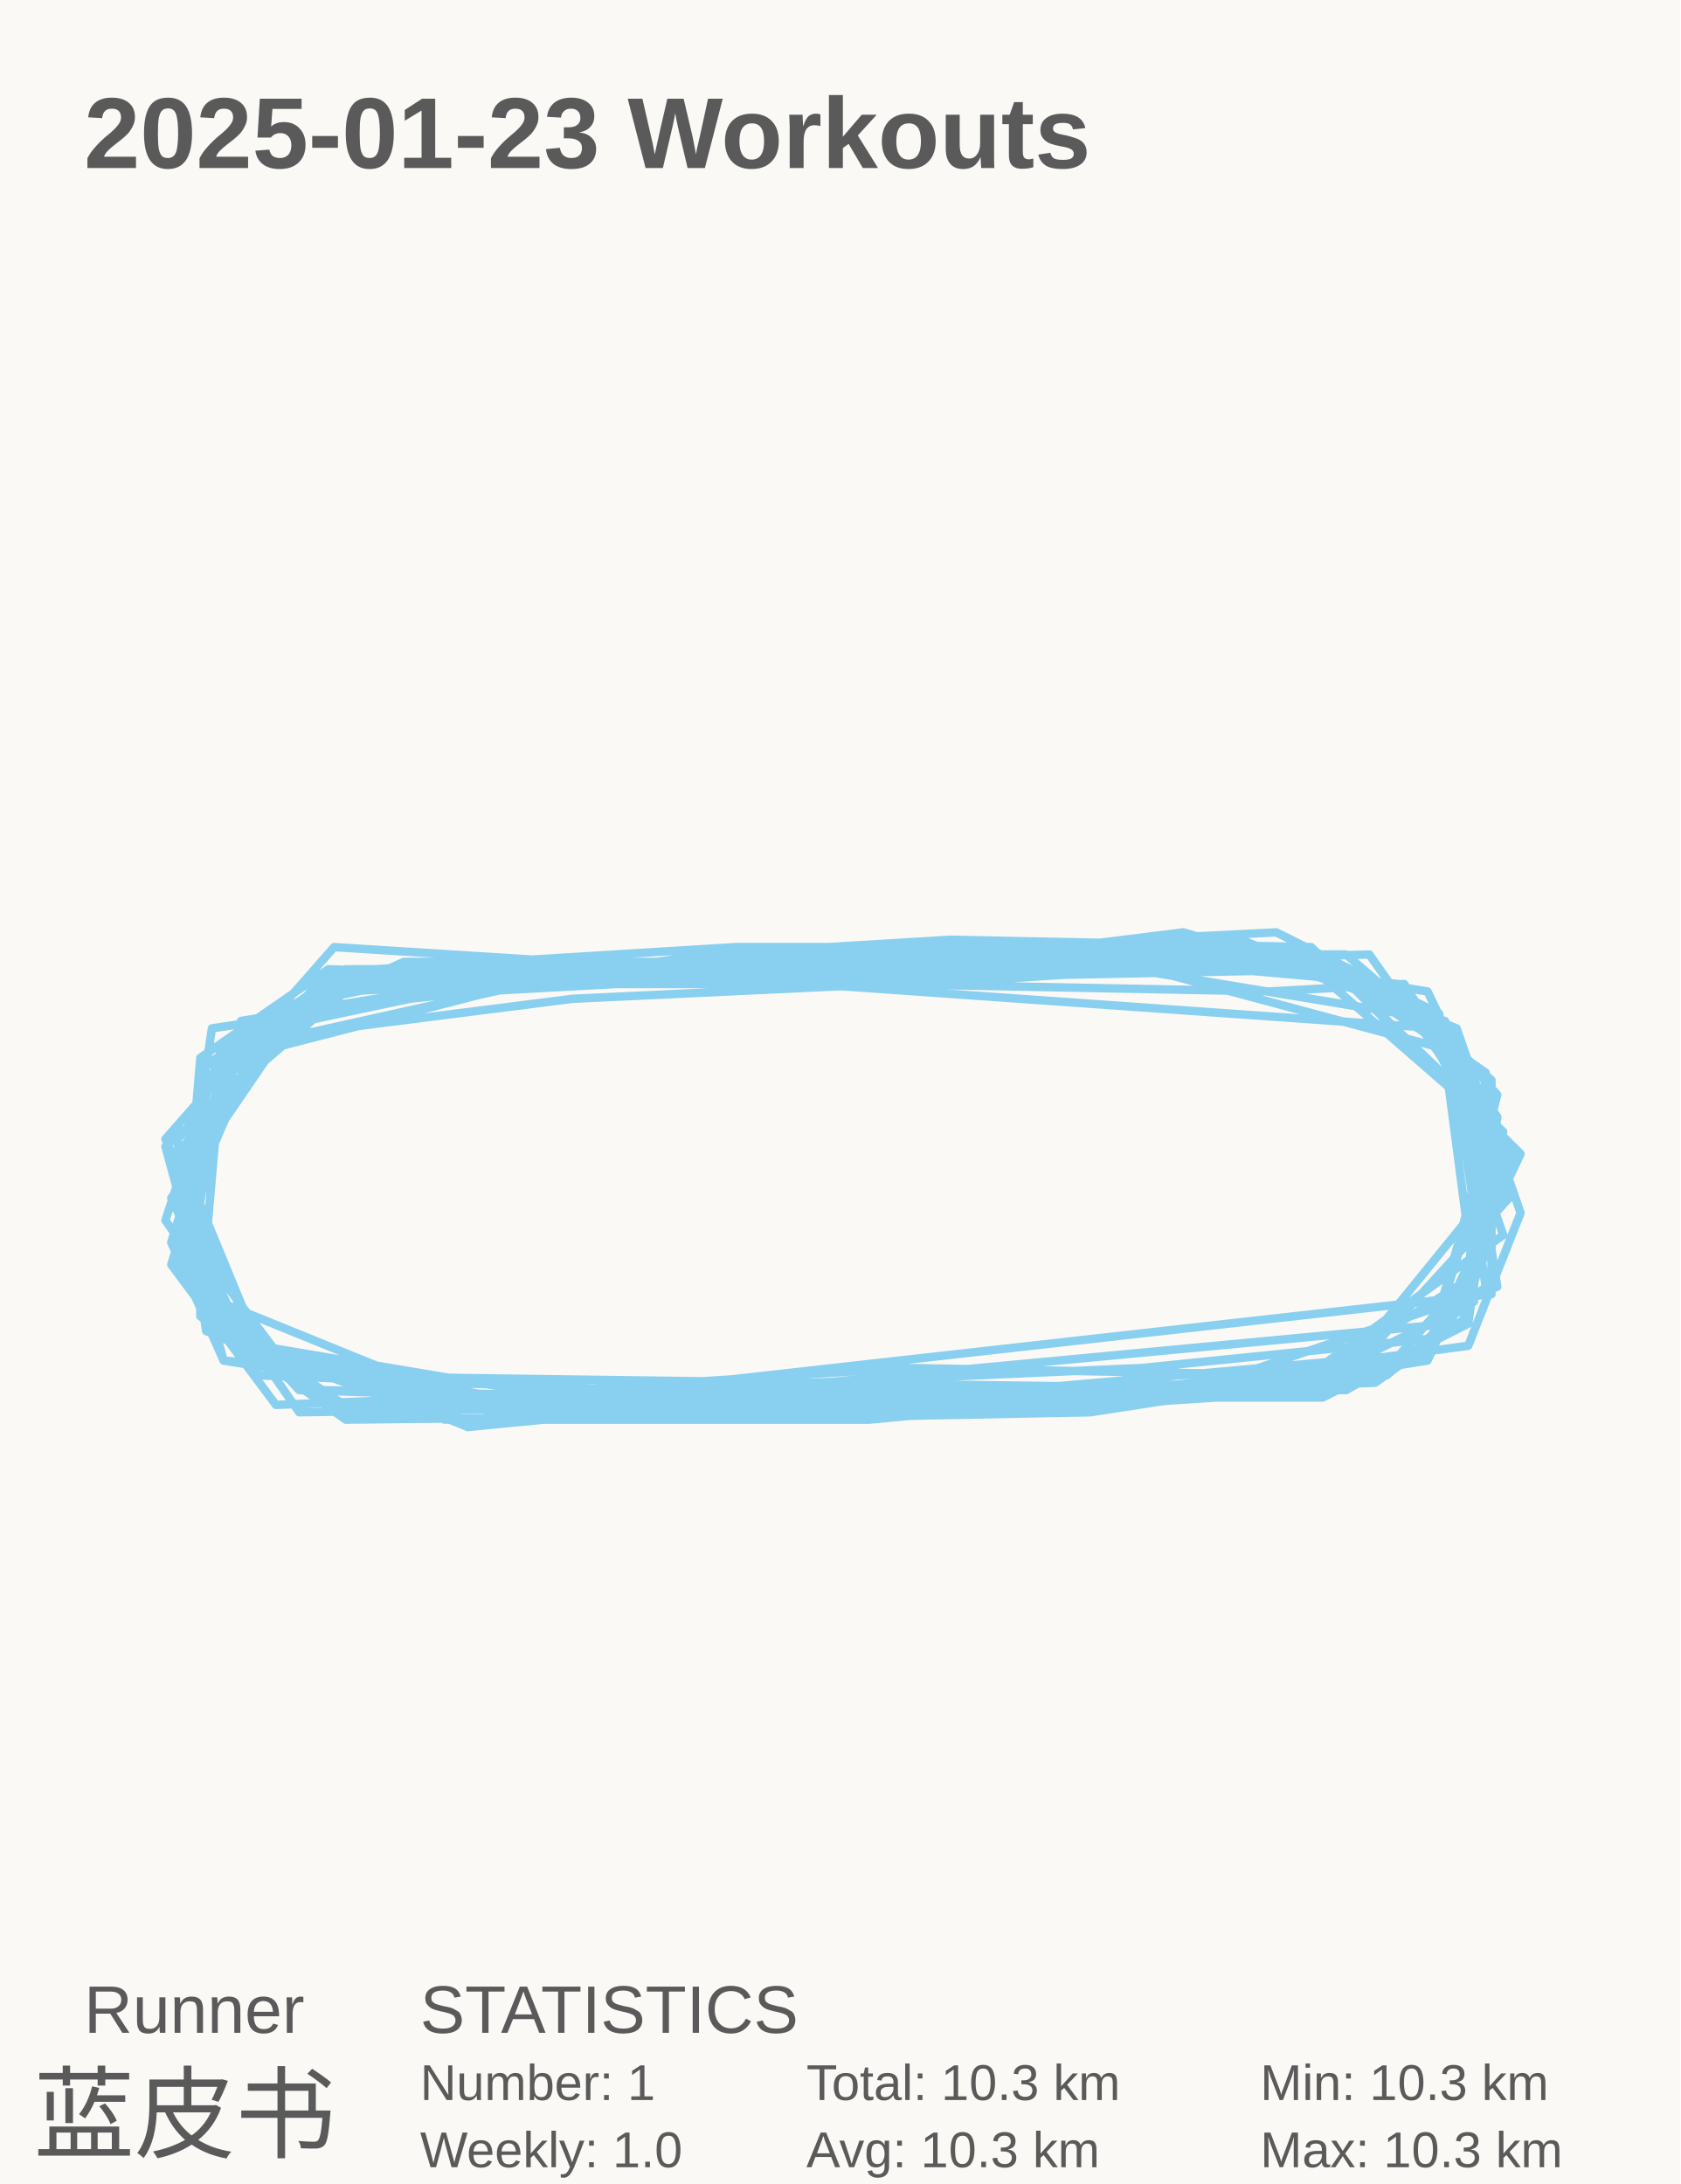
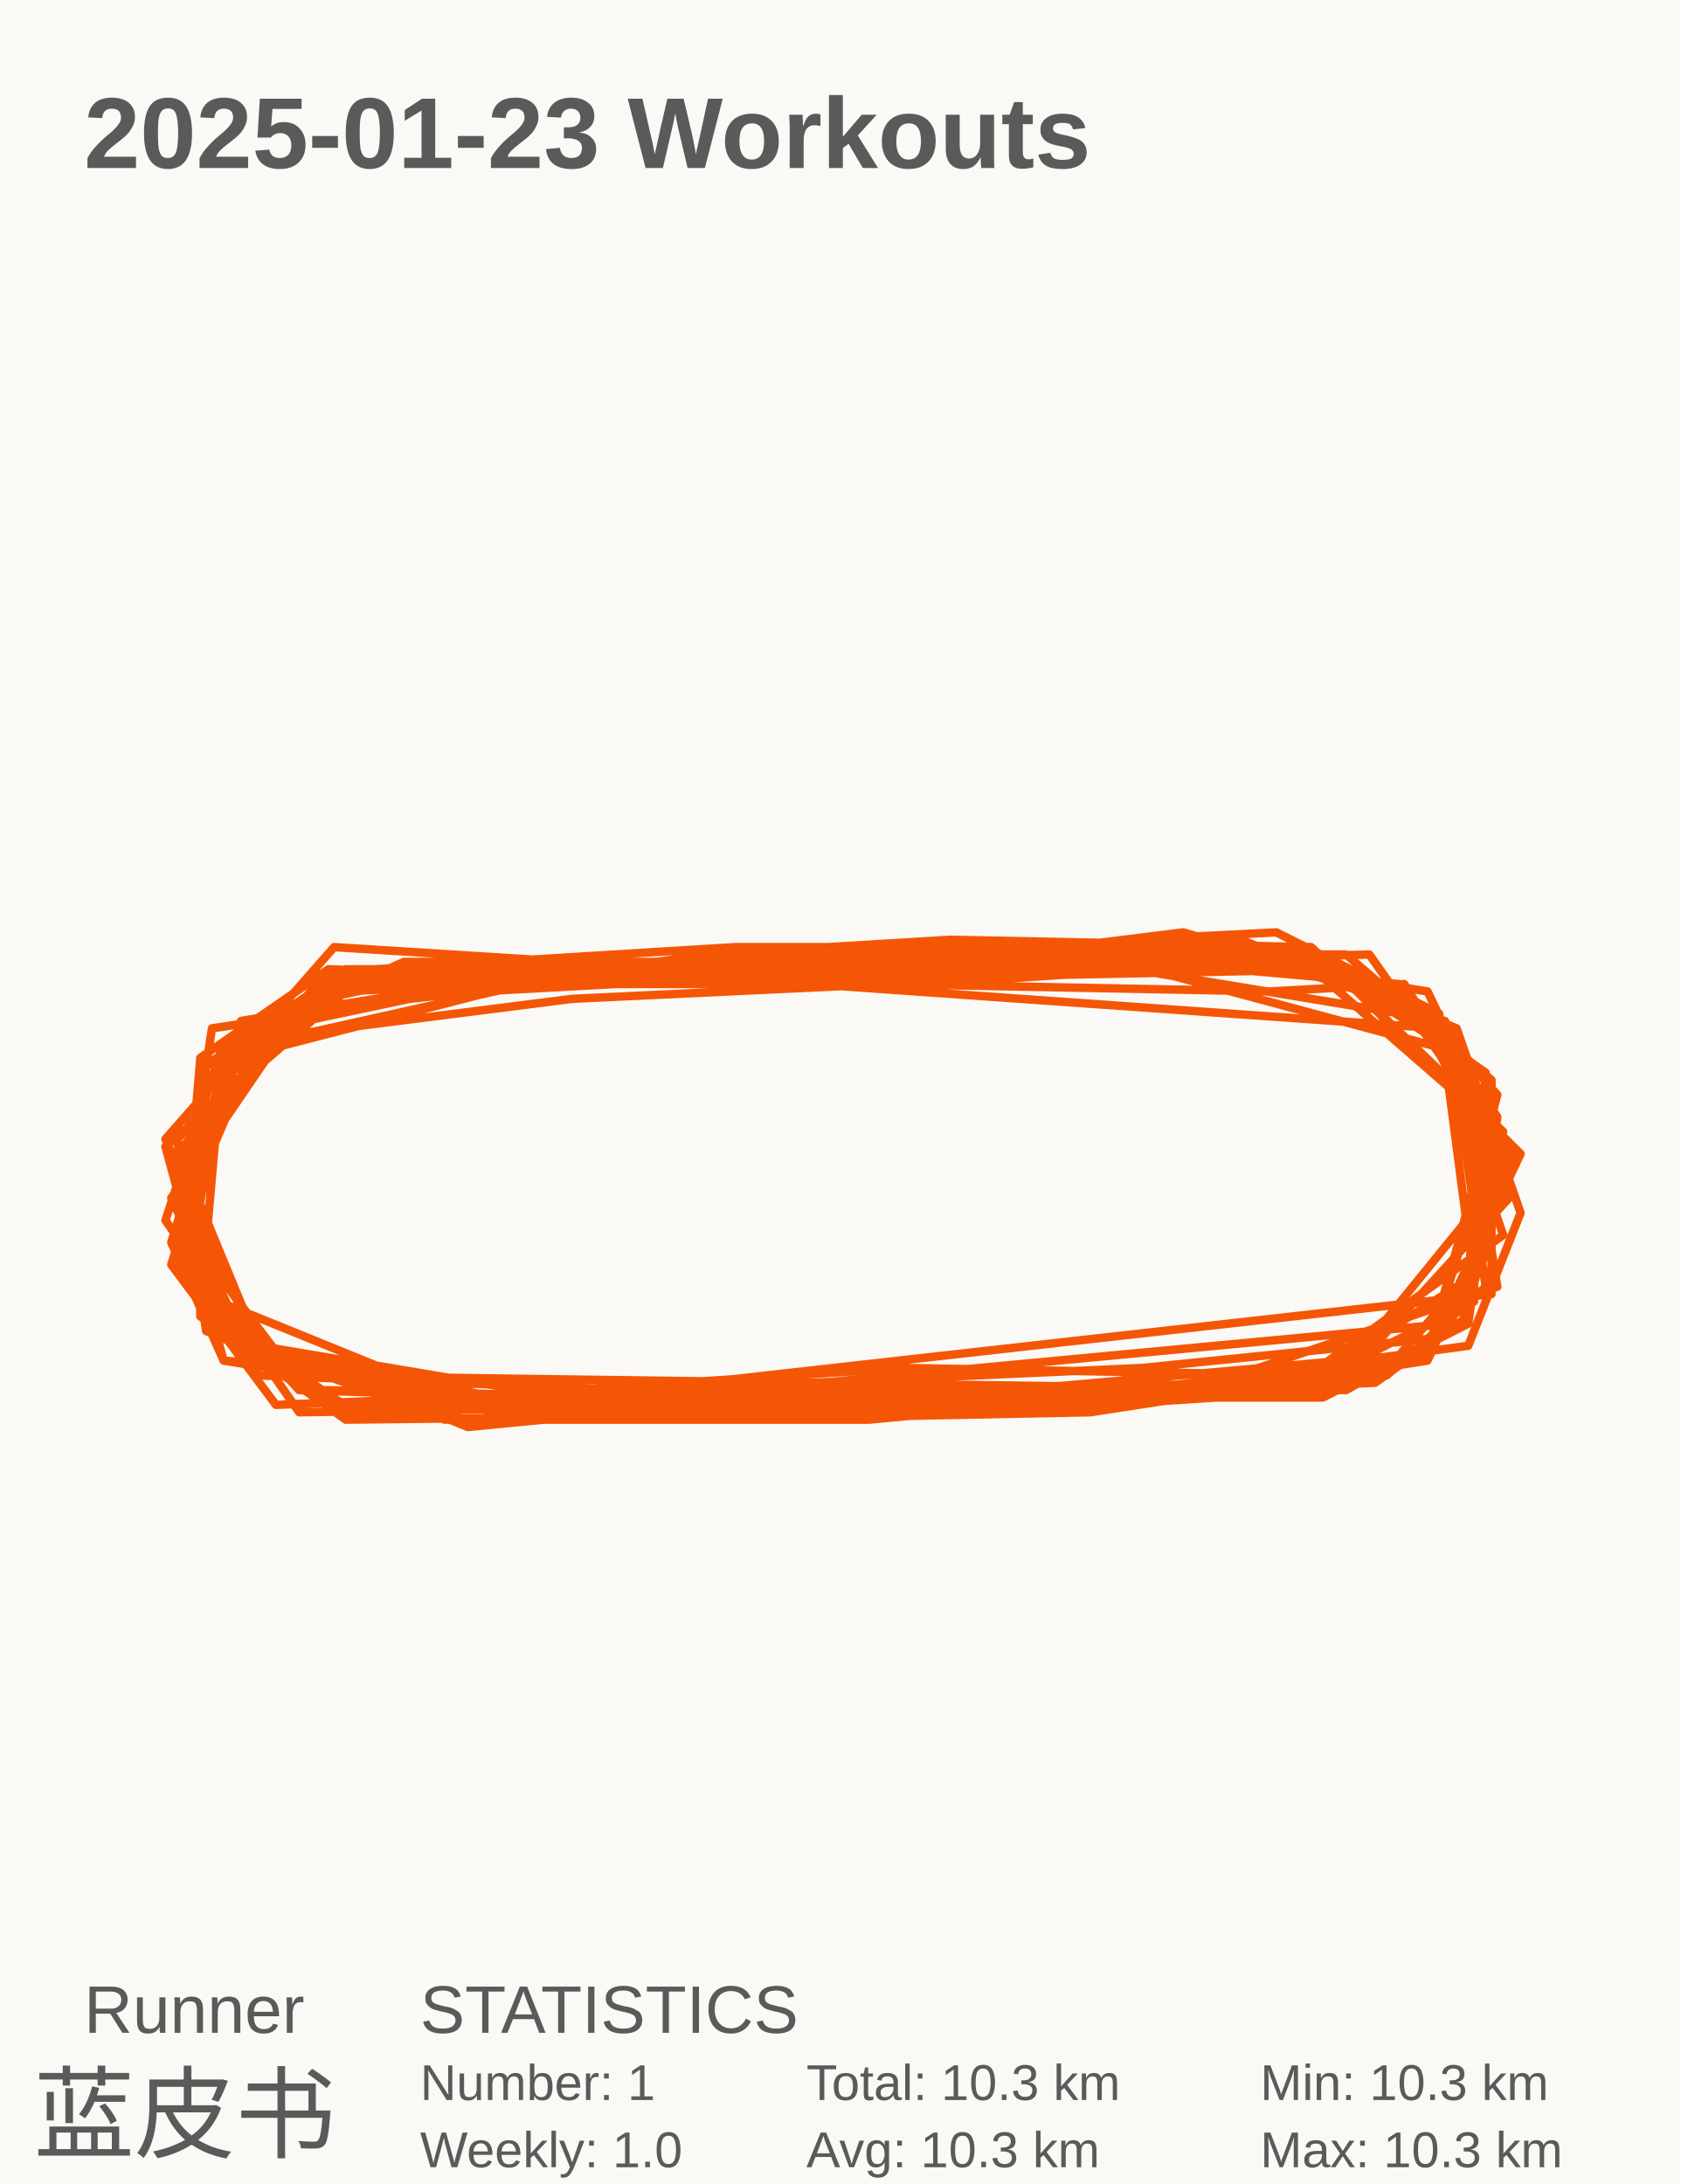
<svg xmlns="http://www.w3.org/2000/svg" baseProfile="full" height="130mm" version="1.1" viewBox="0,0,100,130" width="100mm">
  <defs />
  <rect fill="#FAF9F5" height="130" width="100" x="0" y="0" />
  <text fill="#5A5A5A" style="font-size:6px; font-family:Arial; font-weight:bold;" x="5" y="10">2025-01-23 Workouts</text>
  <text fill="#5A5A5A" style="font-size:4px; font-family:Arial" x="5" y="121">Runner</text>
  <text fill="#5A5A5A" style="font-size:6px; font-family:Arial" x="2" y="128">蓝皮书</text>
  <text fill="#5A5A5A" style="font-size:4px; font-family:Arial" x="25" y="121">STATISTICS</text>
  <text fill="#5A5A5A" style="font-size:3px; font-family:Arial" x="25" y="125">Number: 1</text>
  <text fill="#5A5A5A" style="font-size:3px; font-family:Arial" x="25" y="129">Weekly: 1.0</text>
  <text fill="#5A5A5A" style="font-size:3px; font-family:Arial" x="48" y="125">Total: 10.3 km</text>
  <text fill="#5A5A5A" style="font-size:3px; font-family:Arial" x="48" y="129">Avg: 10.3 km</text>
  <text fill="#5A5A5A" style="font-size:3px; font-family:Arial" x="75" y="125">Min: 10.3 km</text>
  <text fill="#5A5A5A" style="font-size:3px; font-family:Arial" x="75" y="129">Max: 10.3 km</text>
-   <polyline fill="none" points="78.038,82.305 87.731,77.471 87.731,63.408 78.385,57.255 52.769,57.695 28.538,59.013 16.077,60.332 11.577,70.879 15.385,80.108 38.923,84.063 56.231,83.184 78.731,83.184 87.385,78.79 89.115,66.484 84.615,59.892 74.577,56.376 43.769,56.376 22.308,57.695 11.923,65.166 11.923,78.35 20.577,84.503 59.0,84.063 79.077,82.745 90.154,69.121 81.5,56.816 33.385,58.134 13.654,62.529 10.885,73.076 18.154,82.745 56.923,84.063 69.731,83.184 89.115,76.592 86.692,61.211 73.885,55.937 18.846,58.574 10.538,68.682 12.615,78.79 27.846,84.942 32.346,84.503 51.731,84.503 61.077,83.624 87.385,80.108 90.5,72.197 86.692,61.211 76.308,57.255 55.538,58.134 33.731,58.134 19.538,57.695 11.923,62.968 10.885,75.274 17.808,82.745 60.038,84.063 76.654,82.745 89.462,73.516 85.308,61.211 77.692,57.255 52.423,58.134 20.231,58.574 10.538,67.803 12.269,79.229 26.462,84.503 40.308,84.063 81.846,82.305 87.385,78.35 88.769,66.924 83.577,58.574 75.615,59.013 52.769,58.574 34.077,59.453 13.308,62.089 11.923,77.911 19.192,82.745 57.269,83.624 82.538,81.866 88.423,76.592 86.346,62.529 68.346,57.695 54.846,58.574 19.885,56.376 9.846,67.803 16.077,81.866 80.115,82.745 87.038,78.79 89.462,67.363 78.038,56.376 56.577,55.937 42.038,56.816 12.615,61.211 10.538,74.834 19.885,83.624 73.885,82.745 84.962,80.987 89.808,70.44 83.923,59.453 70.423,55.497 45.846,58.574 20.577,58.574 13.308,63.408 11.577,73.516 14.692,80.108 26.115,84.063 88.769,77.032 88.769,64.287 80.115,56.816 57.269,56.816 43.077,58.134 27.5,57.695 17.115,59.892 10.885,70 14.346,80.547 29.577,83.184 42.385,82.745 79.769,82.305 89.808,71.318 85.654,61.211 48.269,58.574 19.192,58.134 10.192,71.318 14.346,80.108 29.577,83.184 48.962,82.305 86.346,78.79 89.462,70 86.0,60.771 62.115,56.816 33.038,57.695 14.346,60.771 10.885,70.879 13.308,79.668 20.577,83.624 53.808,81.426 78.385,81.866 87.385,76.153 88.423,63.847 77.692,56.376 67.308,56.816 21.269,58.134 11.231,66.924 11.923,77.032 29.231,84.063 81.846,82.305 88.769,74.395 87.385,63.408 79.769,57.695 57.615,58.134 28.538,58.574 14.0,61.65 10.192,73.955 13.308,80.987 35.115,84.503 42.385,84.503 64.885,84.063 84.962,80.987 89.115,65.166 83.231,58.574 58.654,56.376 42.385,57.255 24.038,57.255 13.308,62.089 9.846,72.637 17.808,84.063 44.808,83.624 66.962,83.624 84.962,80.547 88.769,66.924 76.654,56.376 61.423,56.816 20.577,59.013 9.846,68.242 13.308,80.987 50.0,84.063 60.385,82.745 84.962,80.547 88.769,68.242 85.308,60.332 75.615,57.255 71.462,57.695 45.154,58.574 34.423,57.695 12.269,63.408 10.538,73.516 15.385,81.866 37.885,82.745 51.731,84.063 79.769,82.745 87.038,78.79 89.808,69.121 84.962,59.013 71.115,56.816 59.692,56.816 43.423,57.255 32.692,57.695 21.615,57.695 14.692,61.211 10.192,75.274 16.423,83.624 38.577,82.745 68.0,81.426 85.308,79.668 90.5,68.682 79.423,57.695 66.269,57.695 57.615,57.695 51.385,57.695 20.577,57.695 12.269,63.408 11.231,76.153 20.577,84.503 34.769,83.184 77.0,82.305 87.731,76.153 85.654,60.332 75.962,55.497 67.308,55.937 58.308,57.695" stroke="#89CFF0" stroke-linecap="round" stroke-linejoin="round" stroke-width="0.5" />
+   <polyline fill="none" points="78.038,82.305 87.731,77.471 87.731,63.408 78.385,57.255 52.769,57.695 28.538,59.013 16.077,60.332 11.577,70.879 15.385,80.108 38.923,84.063 56.231,83.184 78.731,83.184 87.385,78.79 89.115,66.484 84.615,59.892 74.577,56.376 43.769,56.376 22.308,57.695 11.923,65.166 11.923,78.35 20.577,84.503 59.0,84.063 79.077,82.745 90.154,69.121 81.5,56.816 33.385,58.134 13.654,62.529 10.885,73.076 18.154,82.745 56.923,84.063 69.731,83.184 89.115,76.592 86.692,61.211 73.885,55.937 18.846,58.574 10.538,68.682 12.615,78.79 27.846,84.942 32.346,84.503 51.731,84.503 61.077,83.624 87.385,80.108 90.5,72.197 86.692,61.211 76.308,57.255 55.538,58.134 33.731,58.134 19.538,57.695 11.923,62.968 10.885,75.274 17.808,82.745 60.038,84.063 76.654,82.745 89.462,73.516 85.308,61.211 77.692,57.255 52.423,58.134 20.231,58.574 10.538,67.803 12.269,79.229 26.462,84.503 40.308,84.063 81.846,82.305 87.385,78.35 88.769,66.924 83.577,58.574 75.615,59.013 52.769,58.574 34.077,59.453 13.308,62.089 11.923,77.911 19.192,82.745 57.269,83.624 82.538,81.866 88.423,76.592 86.346,62.529 68.346,57.695 54.846,58.574 19.885,56.376 9.846,67.803 16.077,81.866 80.115,82.745 87.038,78.79 89.462,67.363 78.038,56.376 56.577,55.937 42.038,56.816 12.615,61.211 10.538,74.834 19.885,83.624 73.885,82.745 84.962,80.987 89.808,70.44 83.923,59.453 70.423,55.497 45.846,58.574 20.577,58.574 13.308,63.408 11.577,73.516 14.692,80.108 26.115,84.063 88.769,77.032 88.769,64.287 80.115,56.816 57.269,56.816 43.077,58.134 27.5,57.695 17.115,59.892 10.885,70 14.346,80.547 29.577,83.184 42.385,82.745 79.769,82.305 89.808,71.318 85.654,61.211 48.269,58.574 19.192,58.134 10.192,71.318 14.346,80.108 29.577,83.184 48.962,82.305 86.346,78.79 89.462,70 86.0,60.771 62.115,56.816 33.038,57.695 14.346,60.771 10.885,70.879 13.308,79.668 20.577,83.624 53.808,81.426 78.385,81.866 87.385,76.153 88.423,63.847 77.692,56.376 67.308,56.816 21.269,58.134 11.231,66.924 11.923,77.032 29.231,84.063 81.846,82.305 88.769,74.395 87.385,63.408 79.769,57.695 57.615,58.134 28.538,58.574 14.0,61.65 10.192,73.955 13.308,80.987 35.115,84.503 42.385,84.503 64.885,84.063 84.962,80.987 89.115,65.166 83.231,58.574 58.654,56.376 42.385,57.255 24.038,57.255 13.308,62.089 9.846,72.637 17.808,84.063 44.808,83.624 66.962,83.624 84.962,80.547 88.769,66.924 76.654,56.376 61.423,56.816 20.577,59.013 9.846,68.242 13.308,80.987 50.0,84.063 60.385,82.745 84.962,80.547 88.769,68.242 85.308,60.332 75.615,57.255 71.462,57.695 45.154,58.574 34.423,57.695 12.269,63.408 10.538,73.516 15.385,81.866 37.885,82.745 51.731,84.063 79.769,82.745 87.038,78.79 89.808,69.121 84.962,59.013 71.115,56.816 59.692,56.816 43.423,57.255 32.692,57.695 21.615,57.695 14.692,61.211 10.192,75.274 16.423,83.624 38.577,82.745 68.0,81.426 85.308,79.668 90.5,68.682 79.423,57.695 66.269,57.695 57.615,57.695 51.385,57.695 20.577,57.695 12.269,63.408 11.231,76.153 20.577,84.503 34.769,83.184 77.0,82.305 87.731,76.153 85.654,60.332 75.962,55.497 67.308,55.937 58.308,57.695" stroke="#F55605" stroke-linecap="round" stroke-linejoin="round" stroke-width="0.5" />
</svg>
